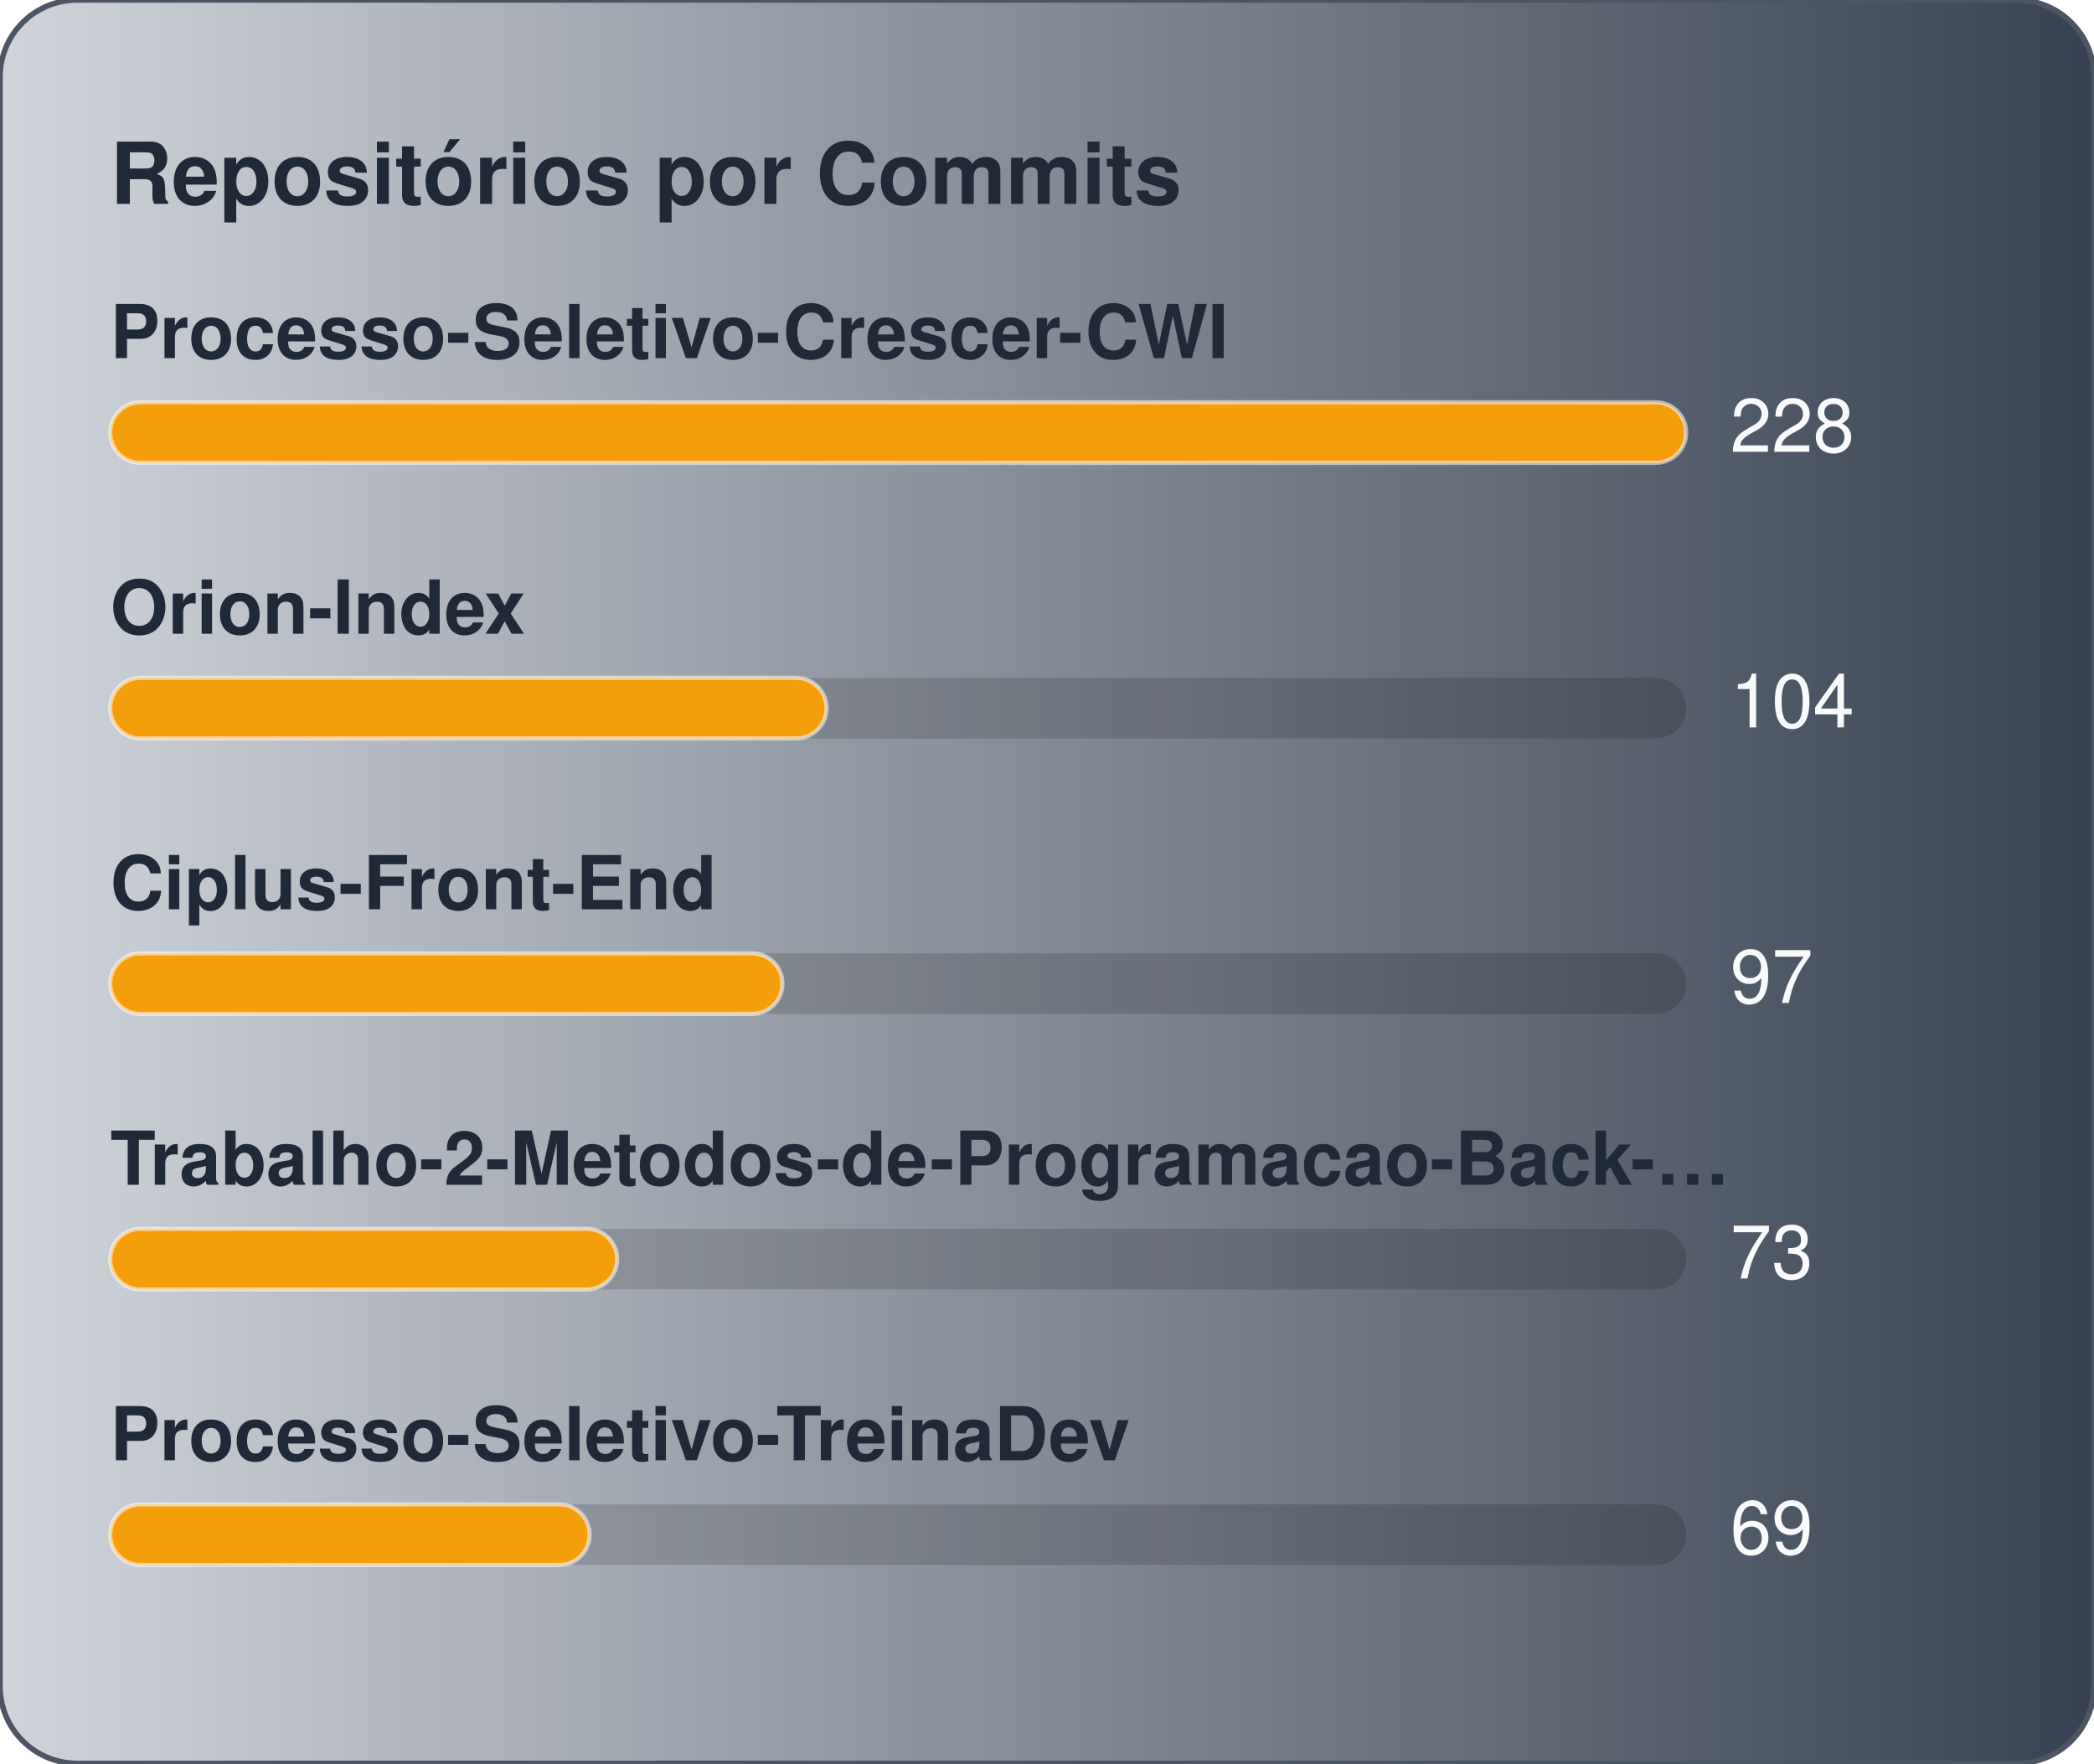
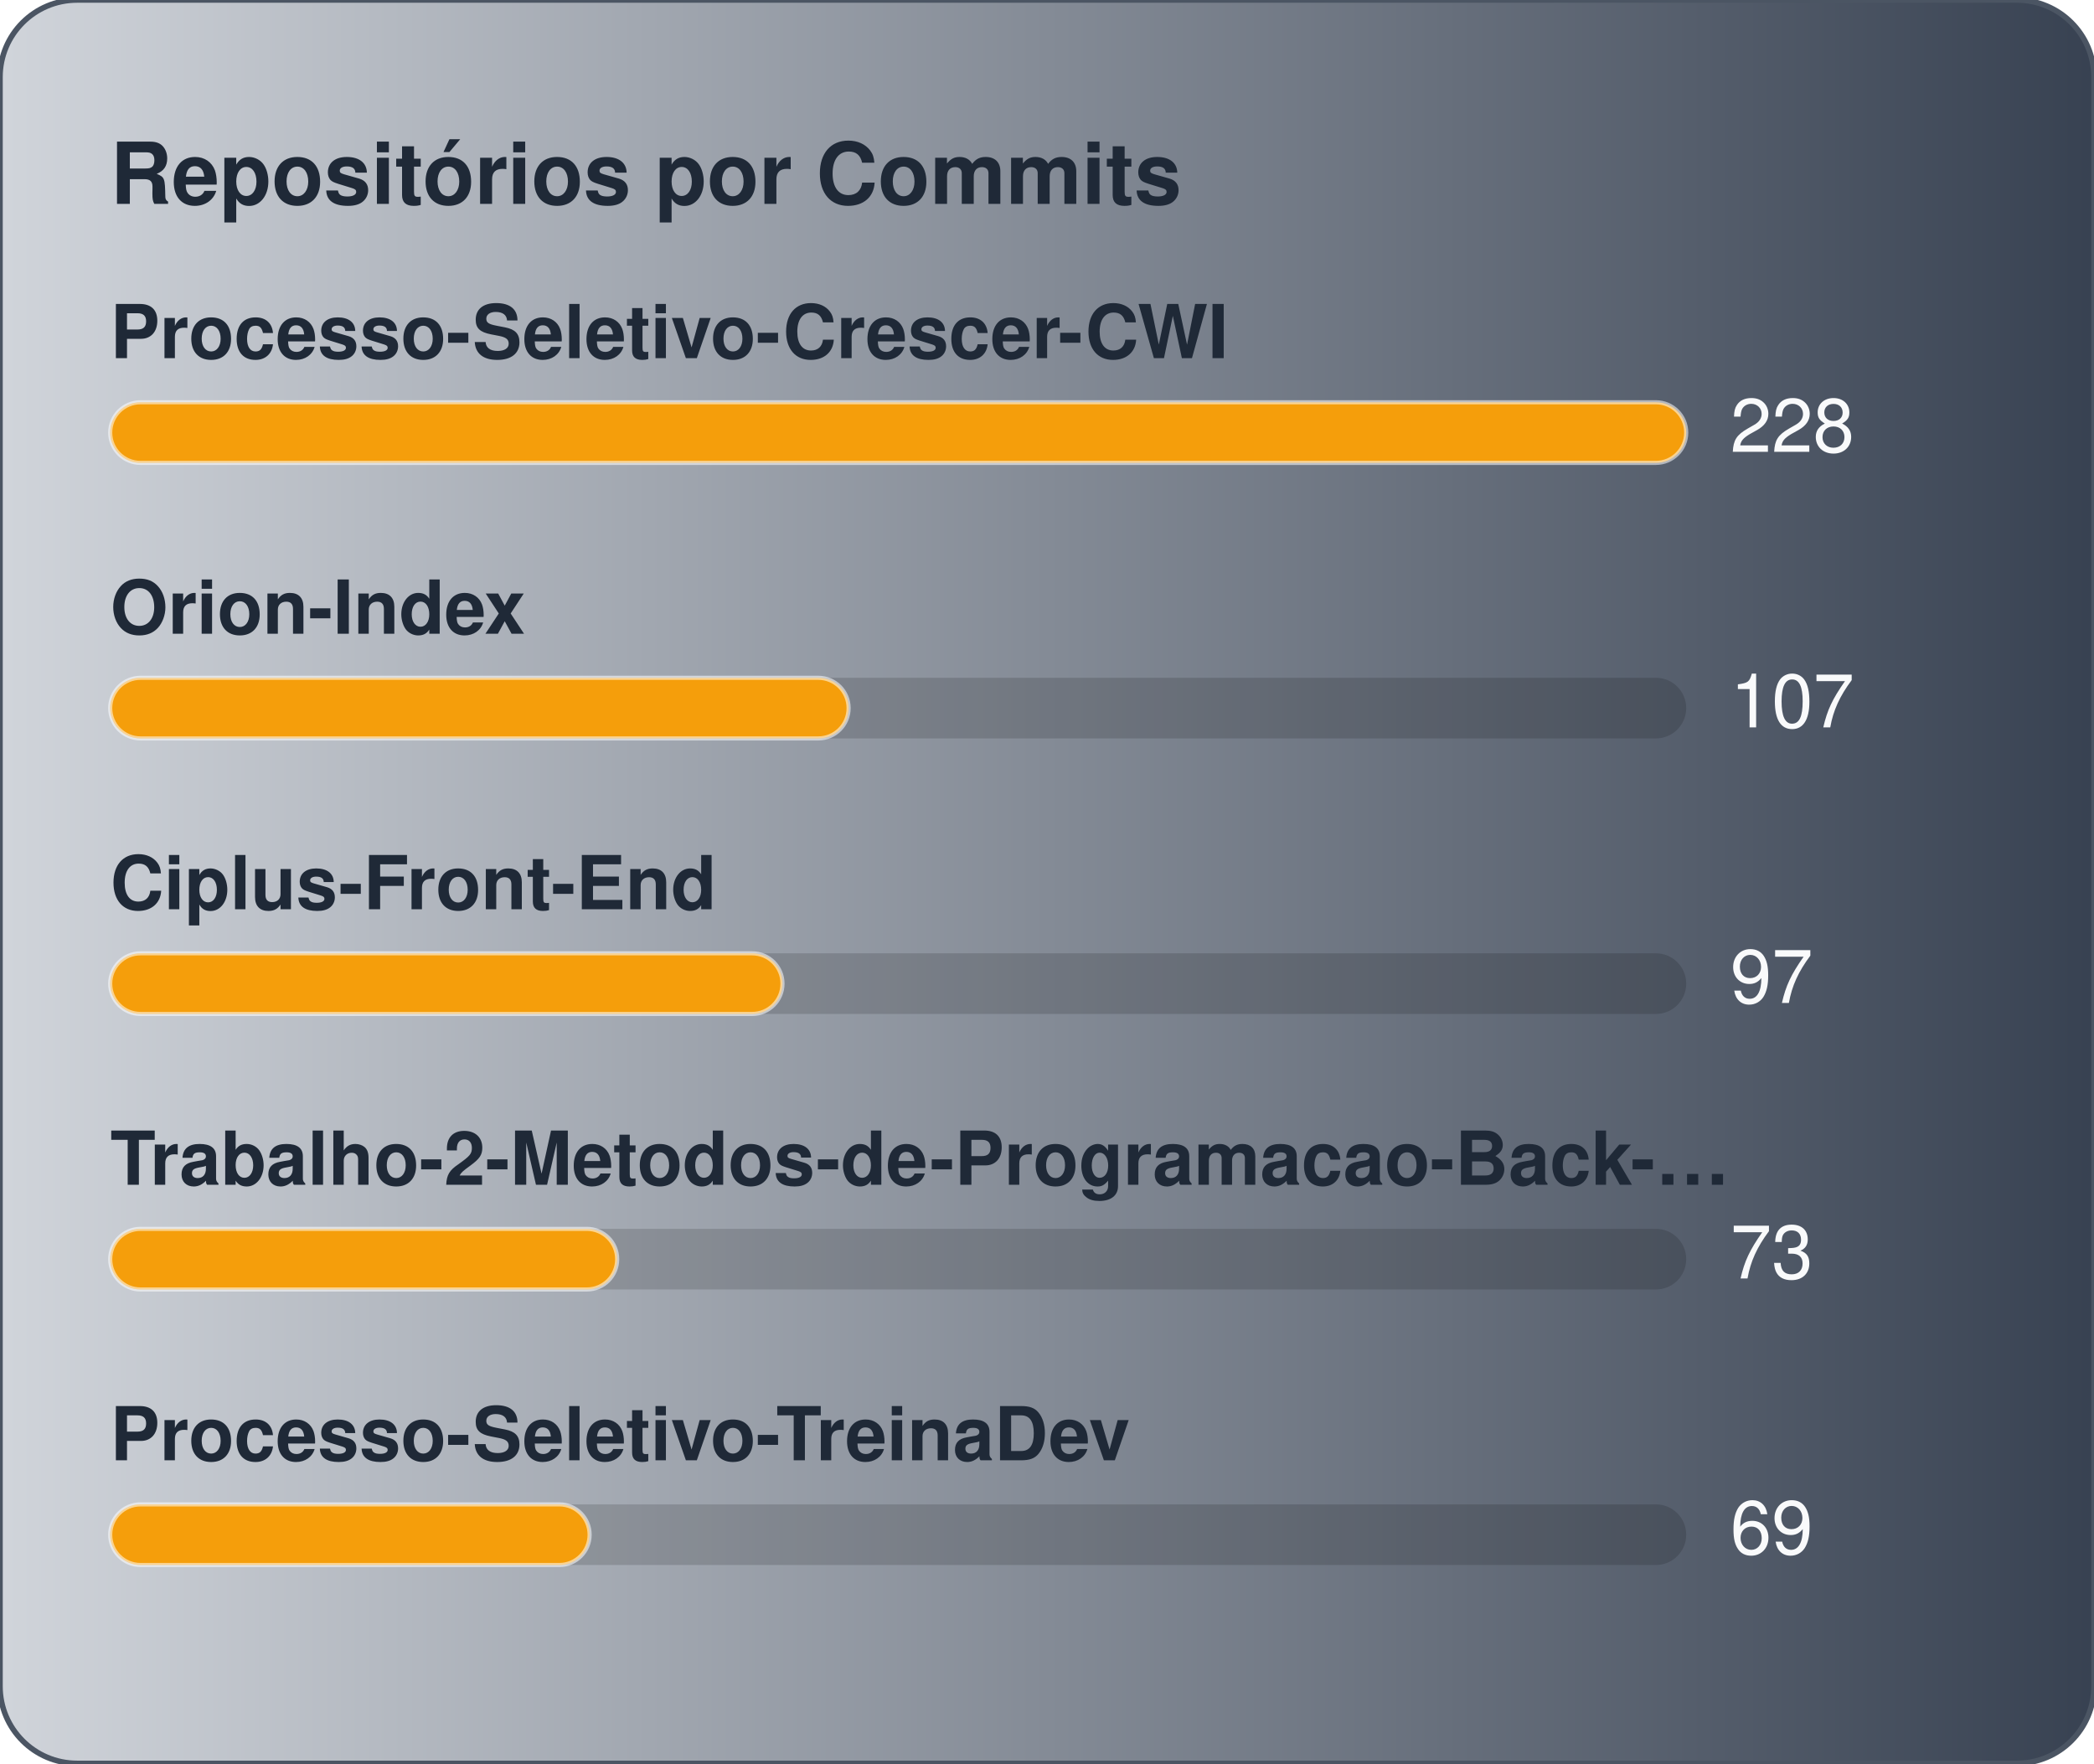
<svg xmlns="http://www.w3.org/2000/svg" width="380" height="320" viewBox="0 0 380 320" role="img" aria-label="Repositórios por Commits">
  <defs>
    <linearGradient id="gradCommits" x1="0%" y1="0%" x2="100%" y2="0%">
      <stop offset="0%" stop-color="#D1D5DB" />
      <stop offset="100%" stop-color="#374151" />
    </linearGradient>
  </defs>
  <style>
    text { font-family: -apple-system, BlinkMacSystemFont, "Segoe UI", Helvetica, Arial, sans-serif; font-size: 13.5px; }
    .card { fill: url(#gradCommits); stroke: #4b5563; stroke-width: 1; }
    .title { fill: #1f2937; font-weight: 700; font-size: 15.5px; }
    .lbl { fill: #1f2937; font-weight: 600; }
    .val { fill: #f9fafb; }
    .track { fill: rgba(0,0,0,0.15); }
    .bar { stroke: rgba(255,255,255,0.55); stroke-width: 0.75; }
  </style>
  <rect x="0" y="0" width="380" height="320" rx="14" class="card" />
  <text x="20" y="37" class="title">Repositórios por Commits</text>
  <text x="20" y="65" class="lbl">Processo-Seletivo-Crescer-CWI</text>
  <rect x="20" y="73" width="286" height="11" rx="5.5" class="track" />
  <rect x="20" y="73" width="286" height="11" rx="5.5" fill="#f59e0b" class="bar" />
  <text x="314" y="82" class="val">228</text>
  <text x="20" y="115" class="lbl">Orion-Index</text>
  <rect x="20" y="123" width="286" height="11" rx="5.5" class="track" />
-   <rect x="20" y="123" width="130" height="11" rx="5.5" fill="#f59e0b" class="bar" />
-   <text x="314" y="132" class="val">104</text>
+   <rect x="20" y="123" width="134" height="11" rx="5.5" fill="#f59e0b" class="bar" />
+   <text x="314" y="132" class="val">107</text>
  <text x="20" y="165" class="lbl">Ciplus-Front-End</text>
  <rect x="20" y="173" width="286" height="11" rx="5.5" class="track" />
  <rect x="20" y="173" width="122" height="11" rx="5.5" fill="#f59e0b" class="bar" />
  <text x="314" y="182" class="val">97</text>
  <text x="20" y="215" class="lbl">Trabalho-2-Metodos-de-Programacao-Back-…</text>
  <rect x="20" y="223" width="286" height="11" rx="5.5" class="track" />
  <rect x="20" y="223" width="92" height="11" rx="5.5" fill="#f59e0b" class="bar" />
  <text x="314" y="232" class="val">73</text>
  <text x="20" y="265" class="lbl">Processo-Seletivo-TreinaDev</text>
  <rect x="20" y="273" width="286" height="11" rx="5.5" class="track" />
  <rect x="20" y="273" width="87" height="11" rx="5.5" fill="#f59e0b" class="bar" />
  <text x="314" y="282" class="val">69</text>
</svg>
